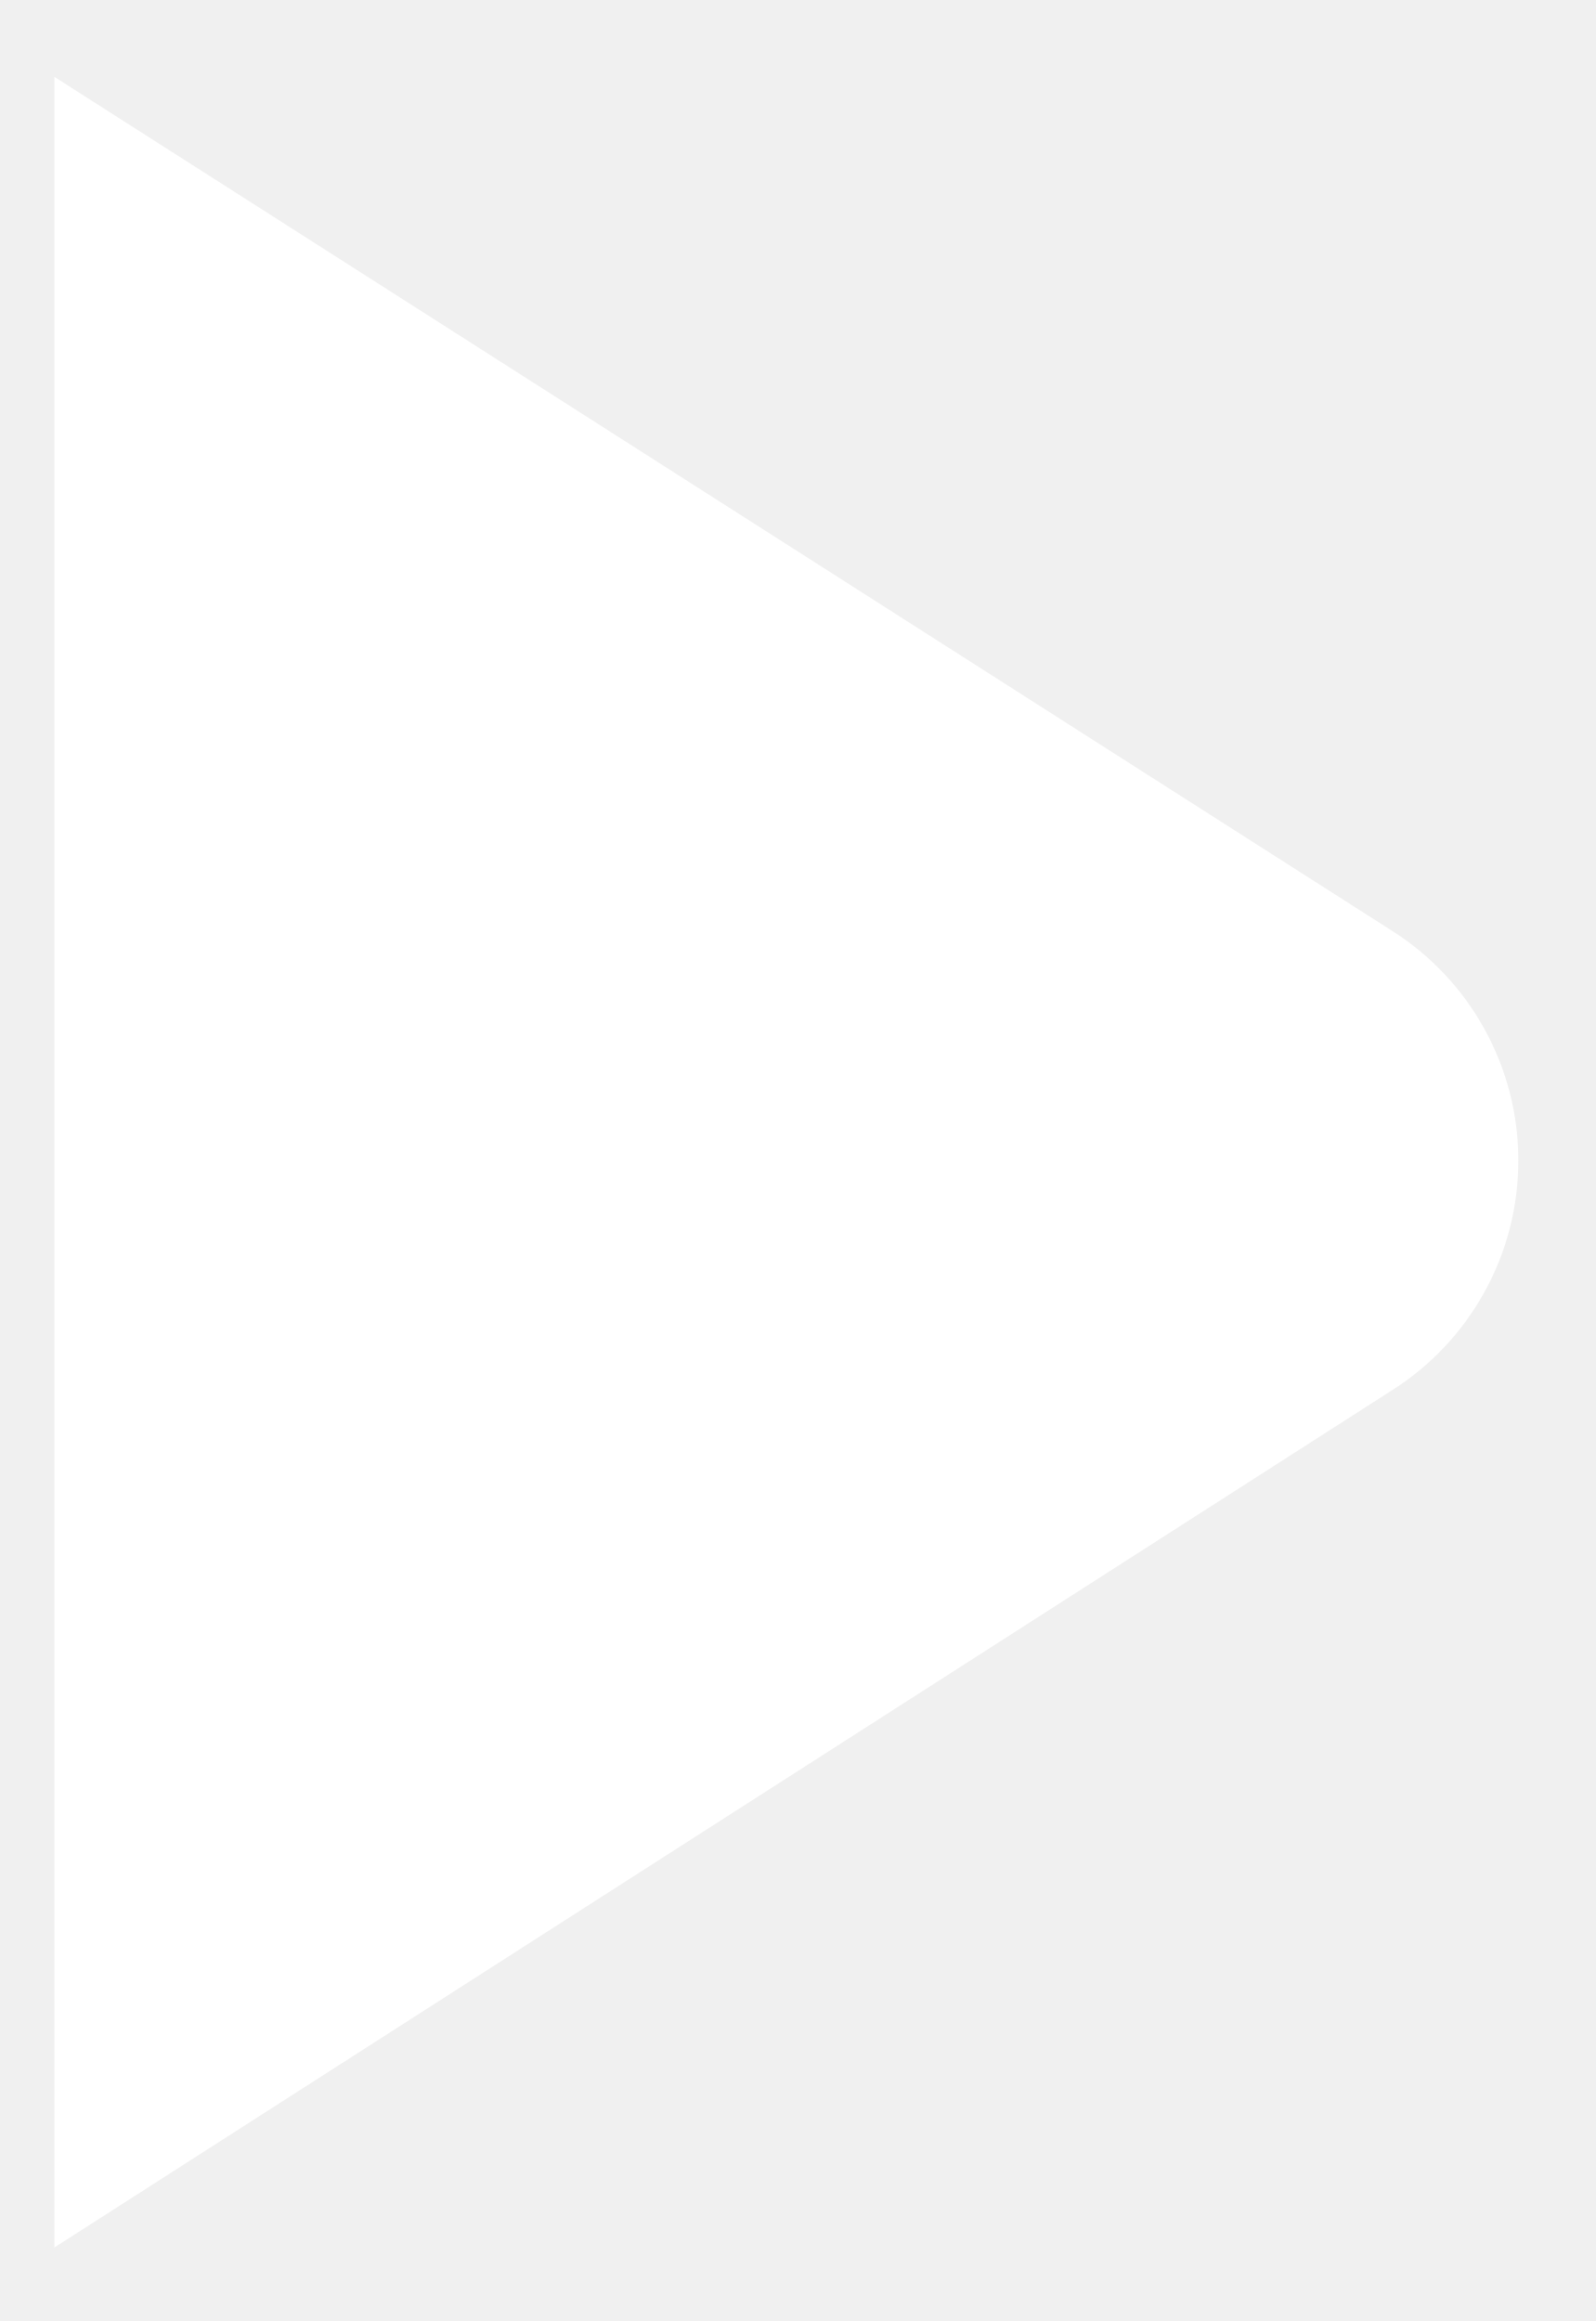
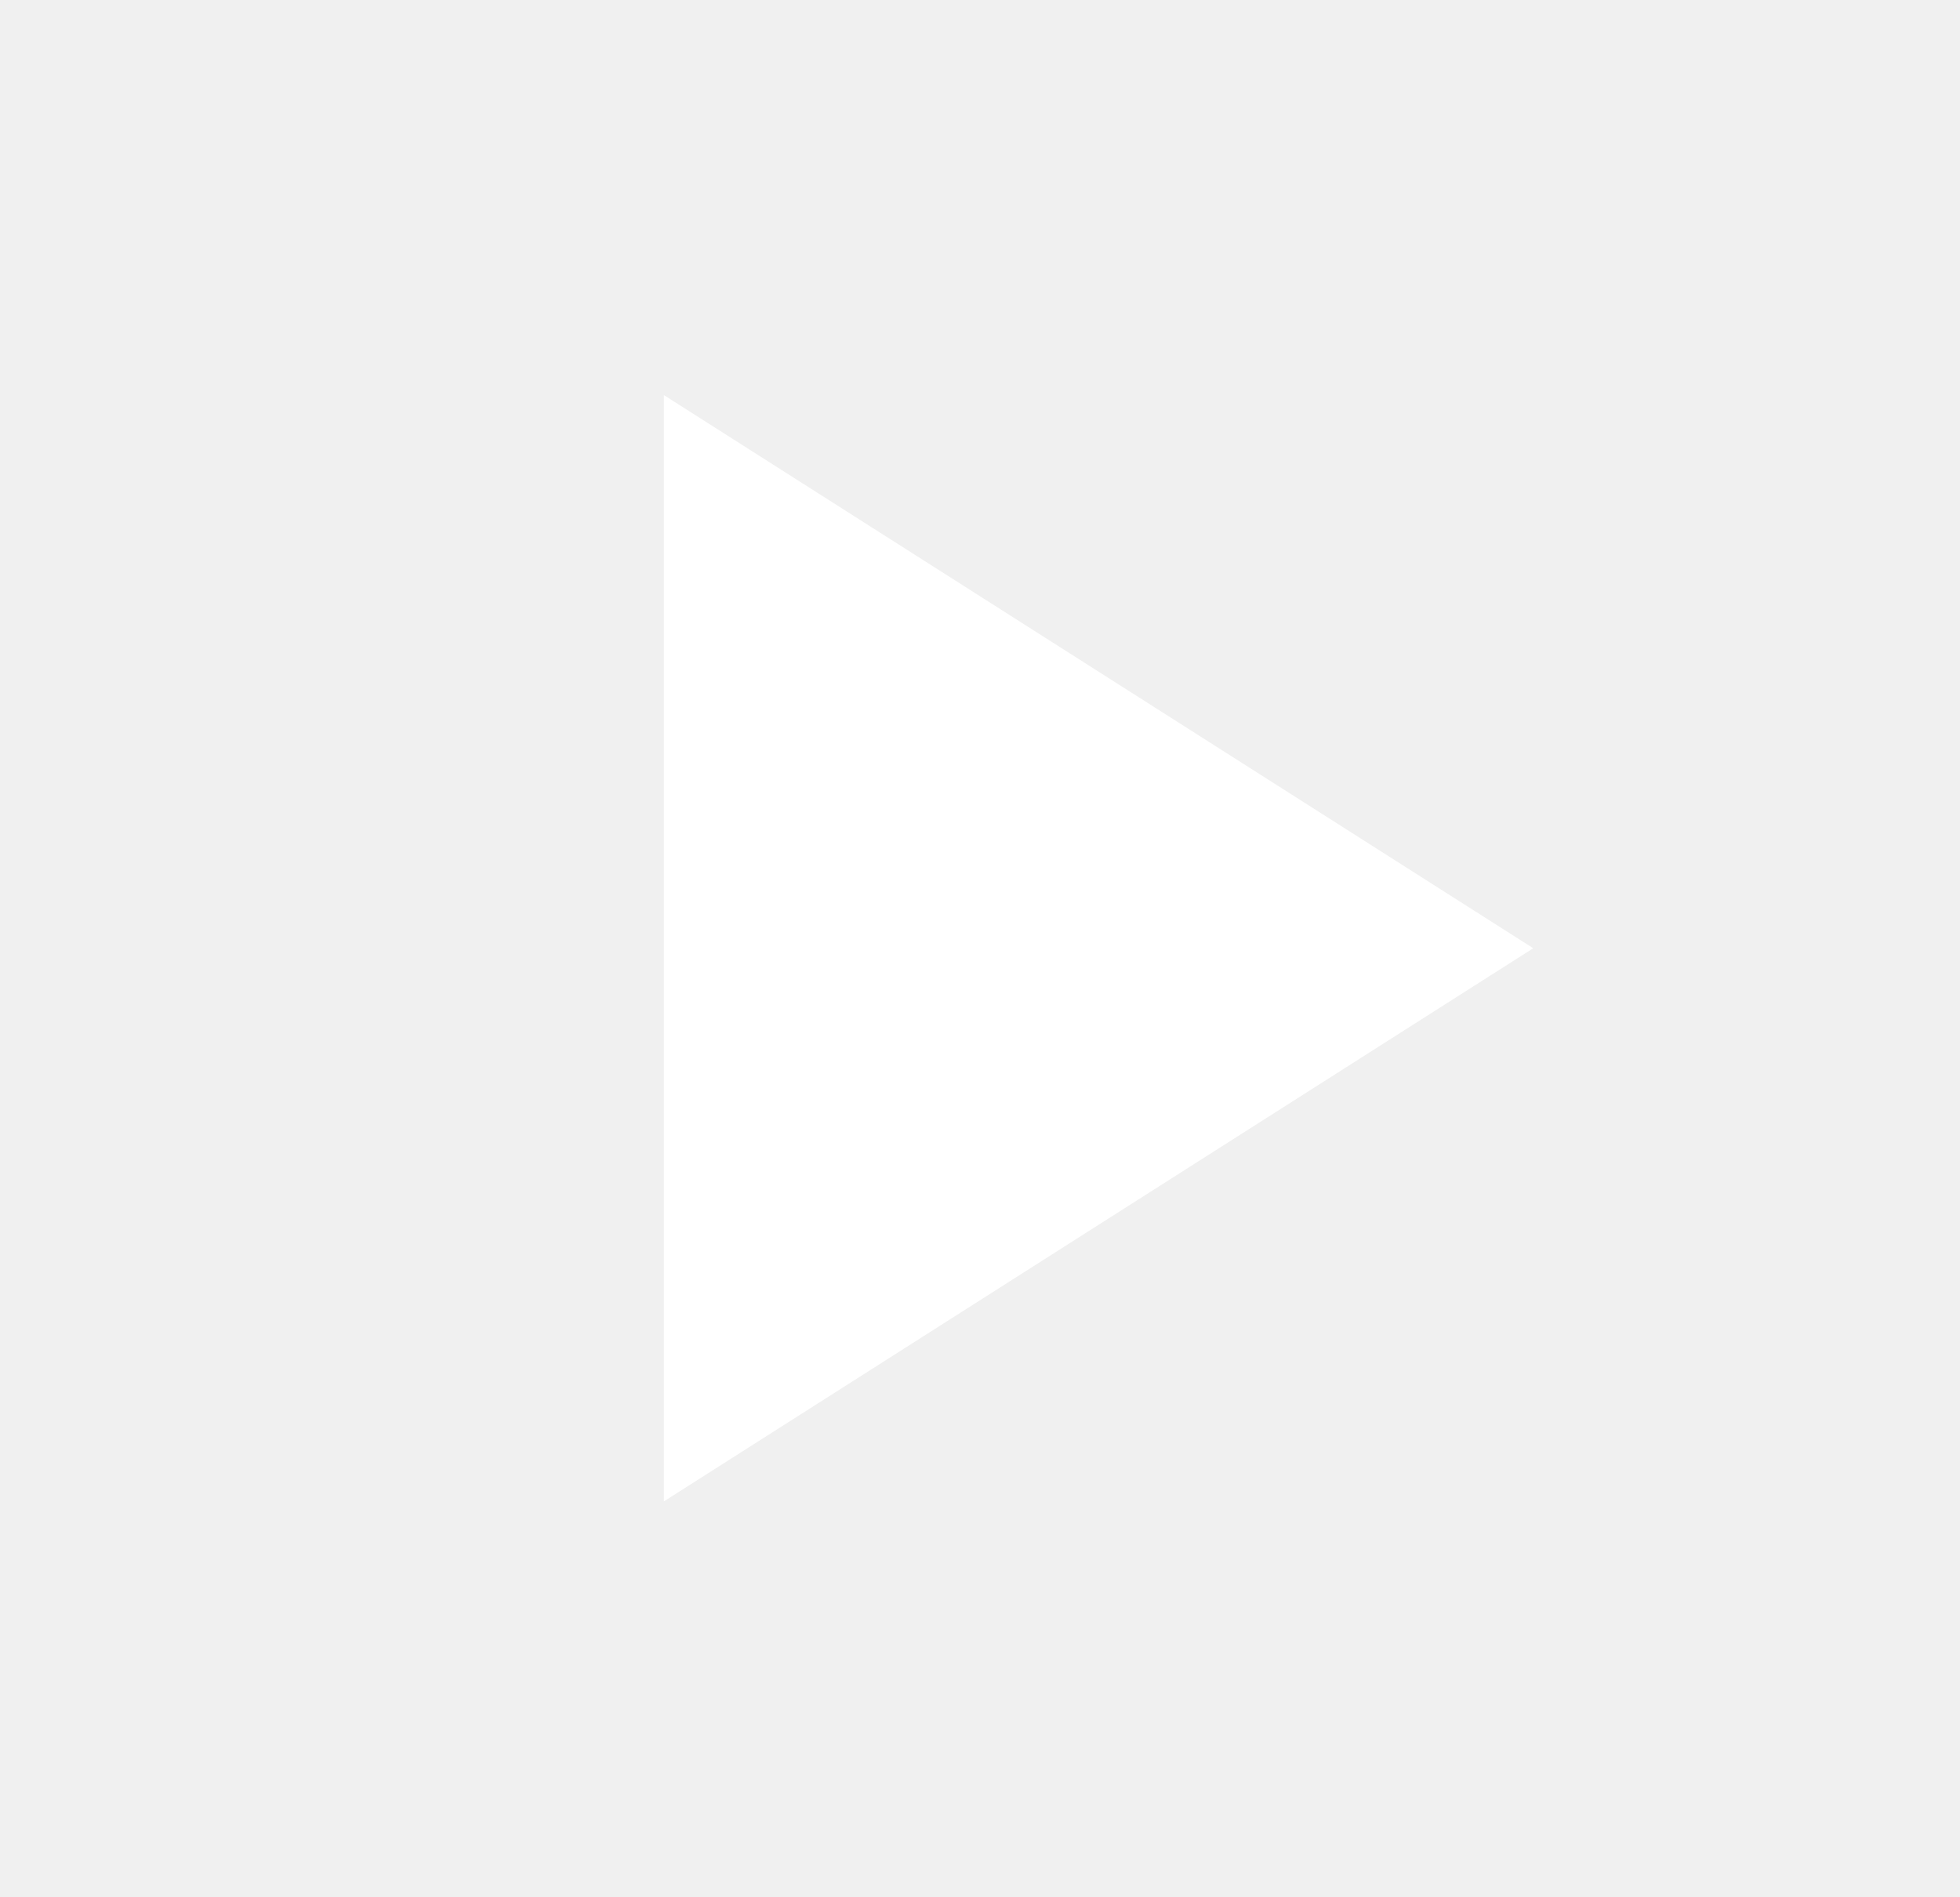
- <svg xmlns="http://www.w3.org/2000/svg" width="11" height="16" viewBox="0 0 11 16" fill="none">
-   <path d="M9.593 6.415L0.375 0.53V15.493L9.589 9.588C9.858 9.419 10.079 9.185 10.232 8.908C10.386 8.631 10.466 8.319 10.466 8.002C10.467 7.686 10.387 7.374 10.234 7.096C10.082 6.819 9.861 6.584 9.593 6.415Z" fill="white" />
+ <svg xmlns="http://www.w3.org/2000/svg" width="31" height="30" viewBox="0 0 31 30" fill="none">
+   <path d="M10.5 6.25V23.75L24.25 15L10.5 6.25Z" fill="white" />
</svg>
